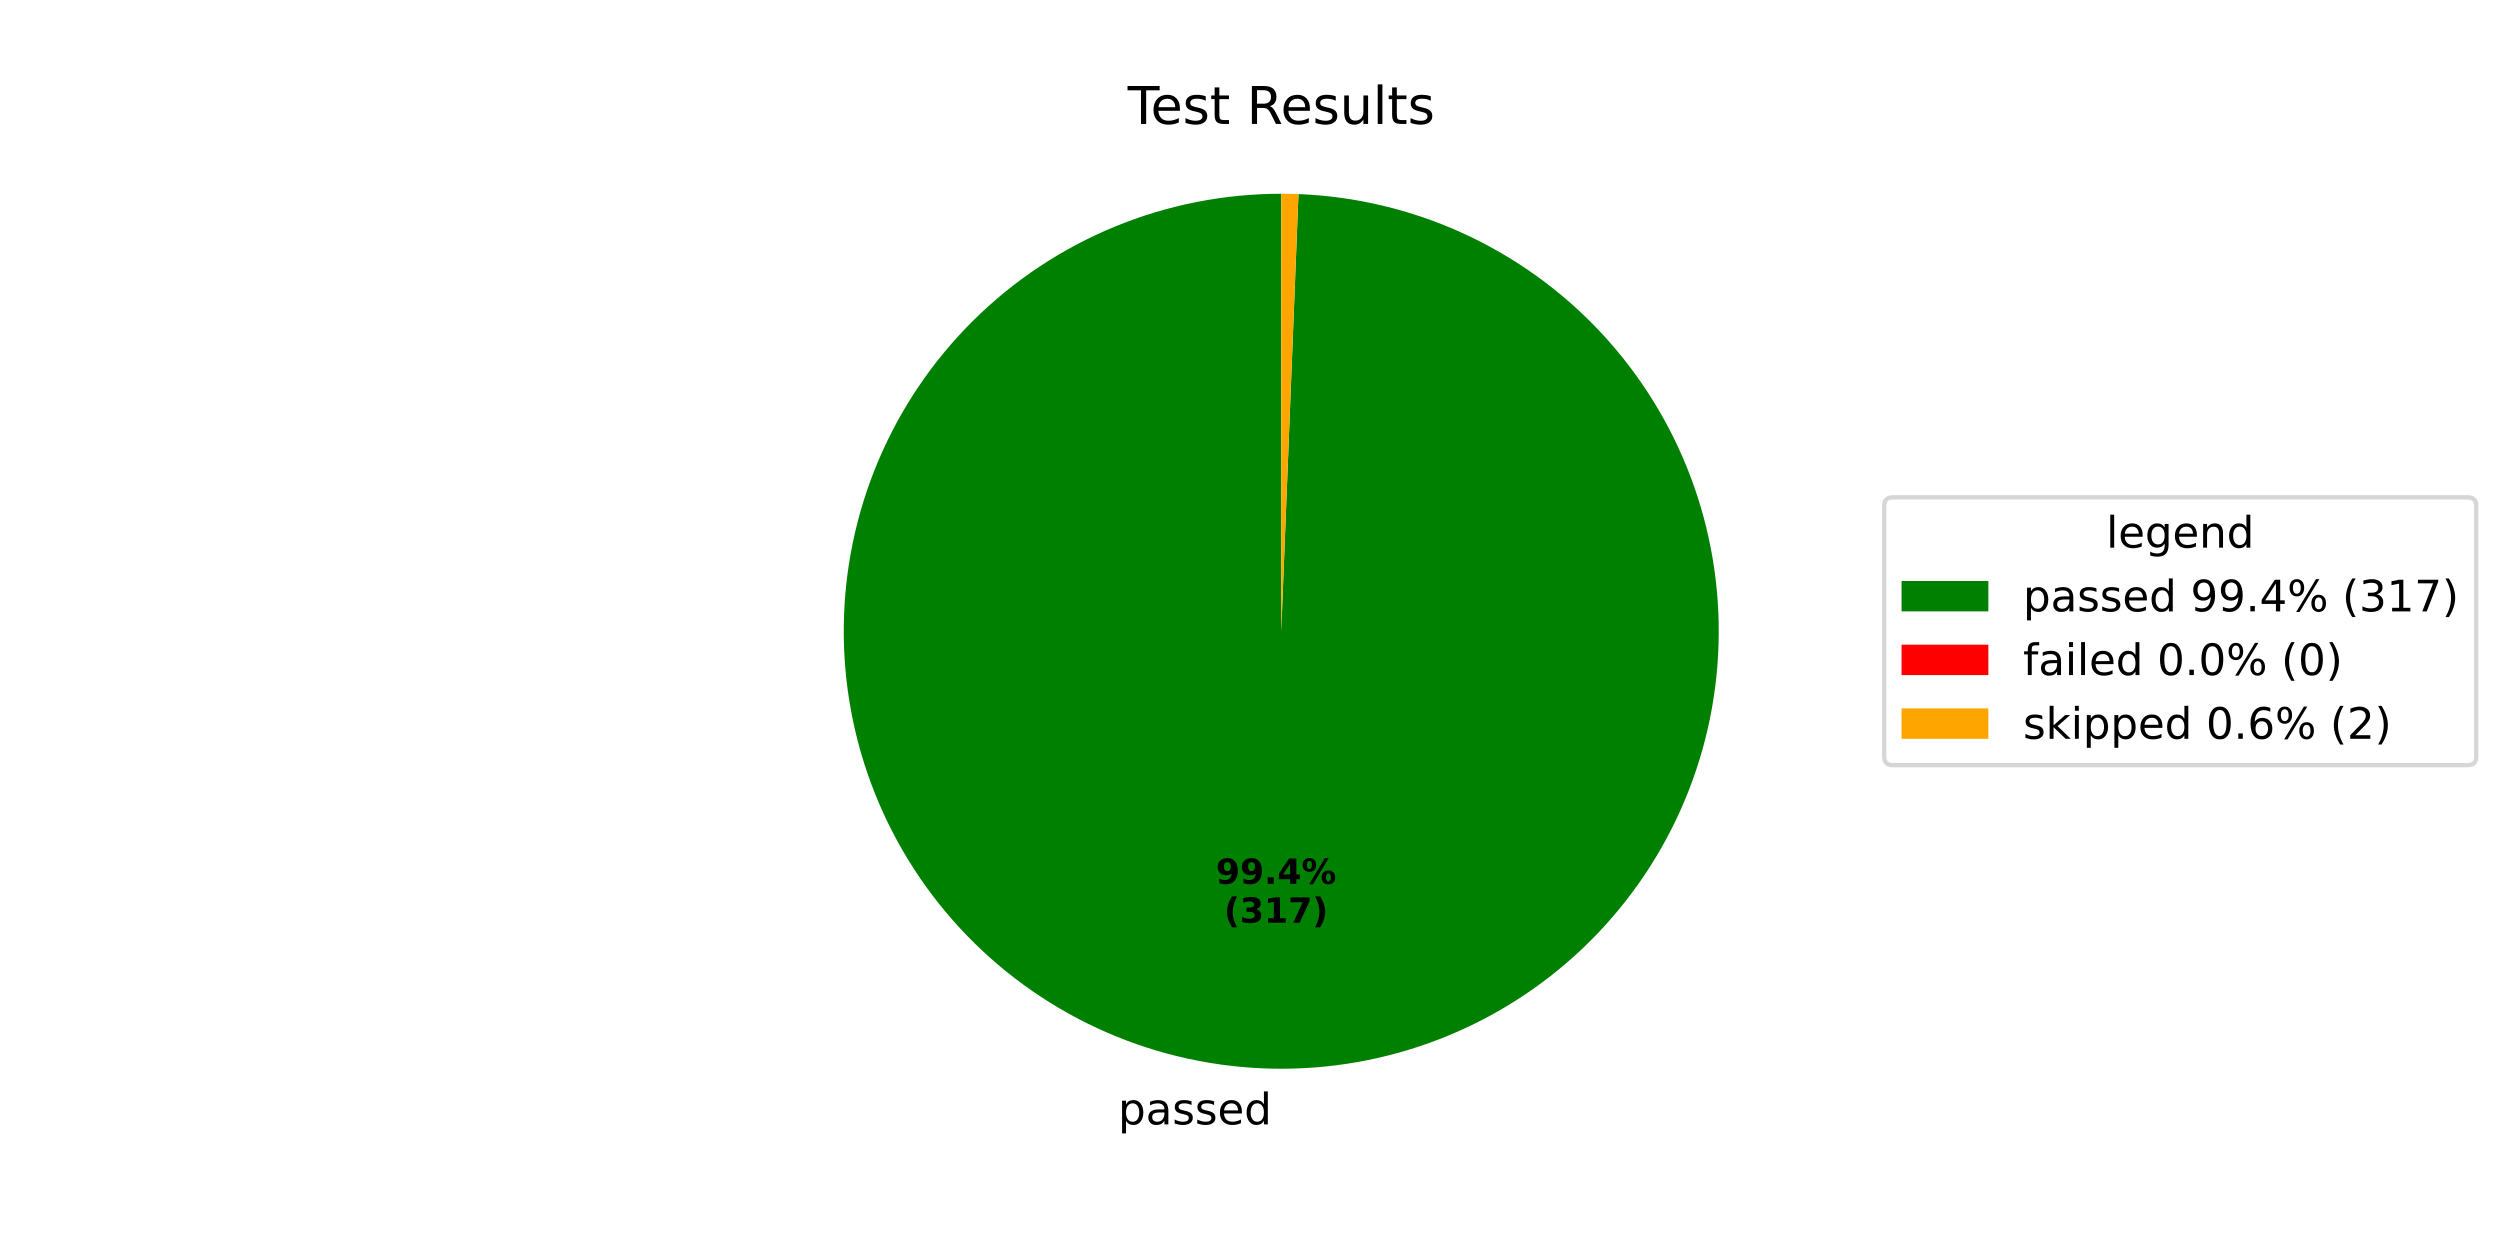
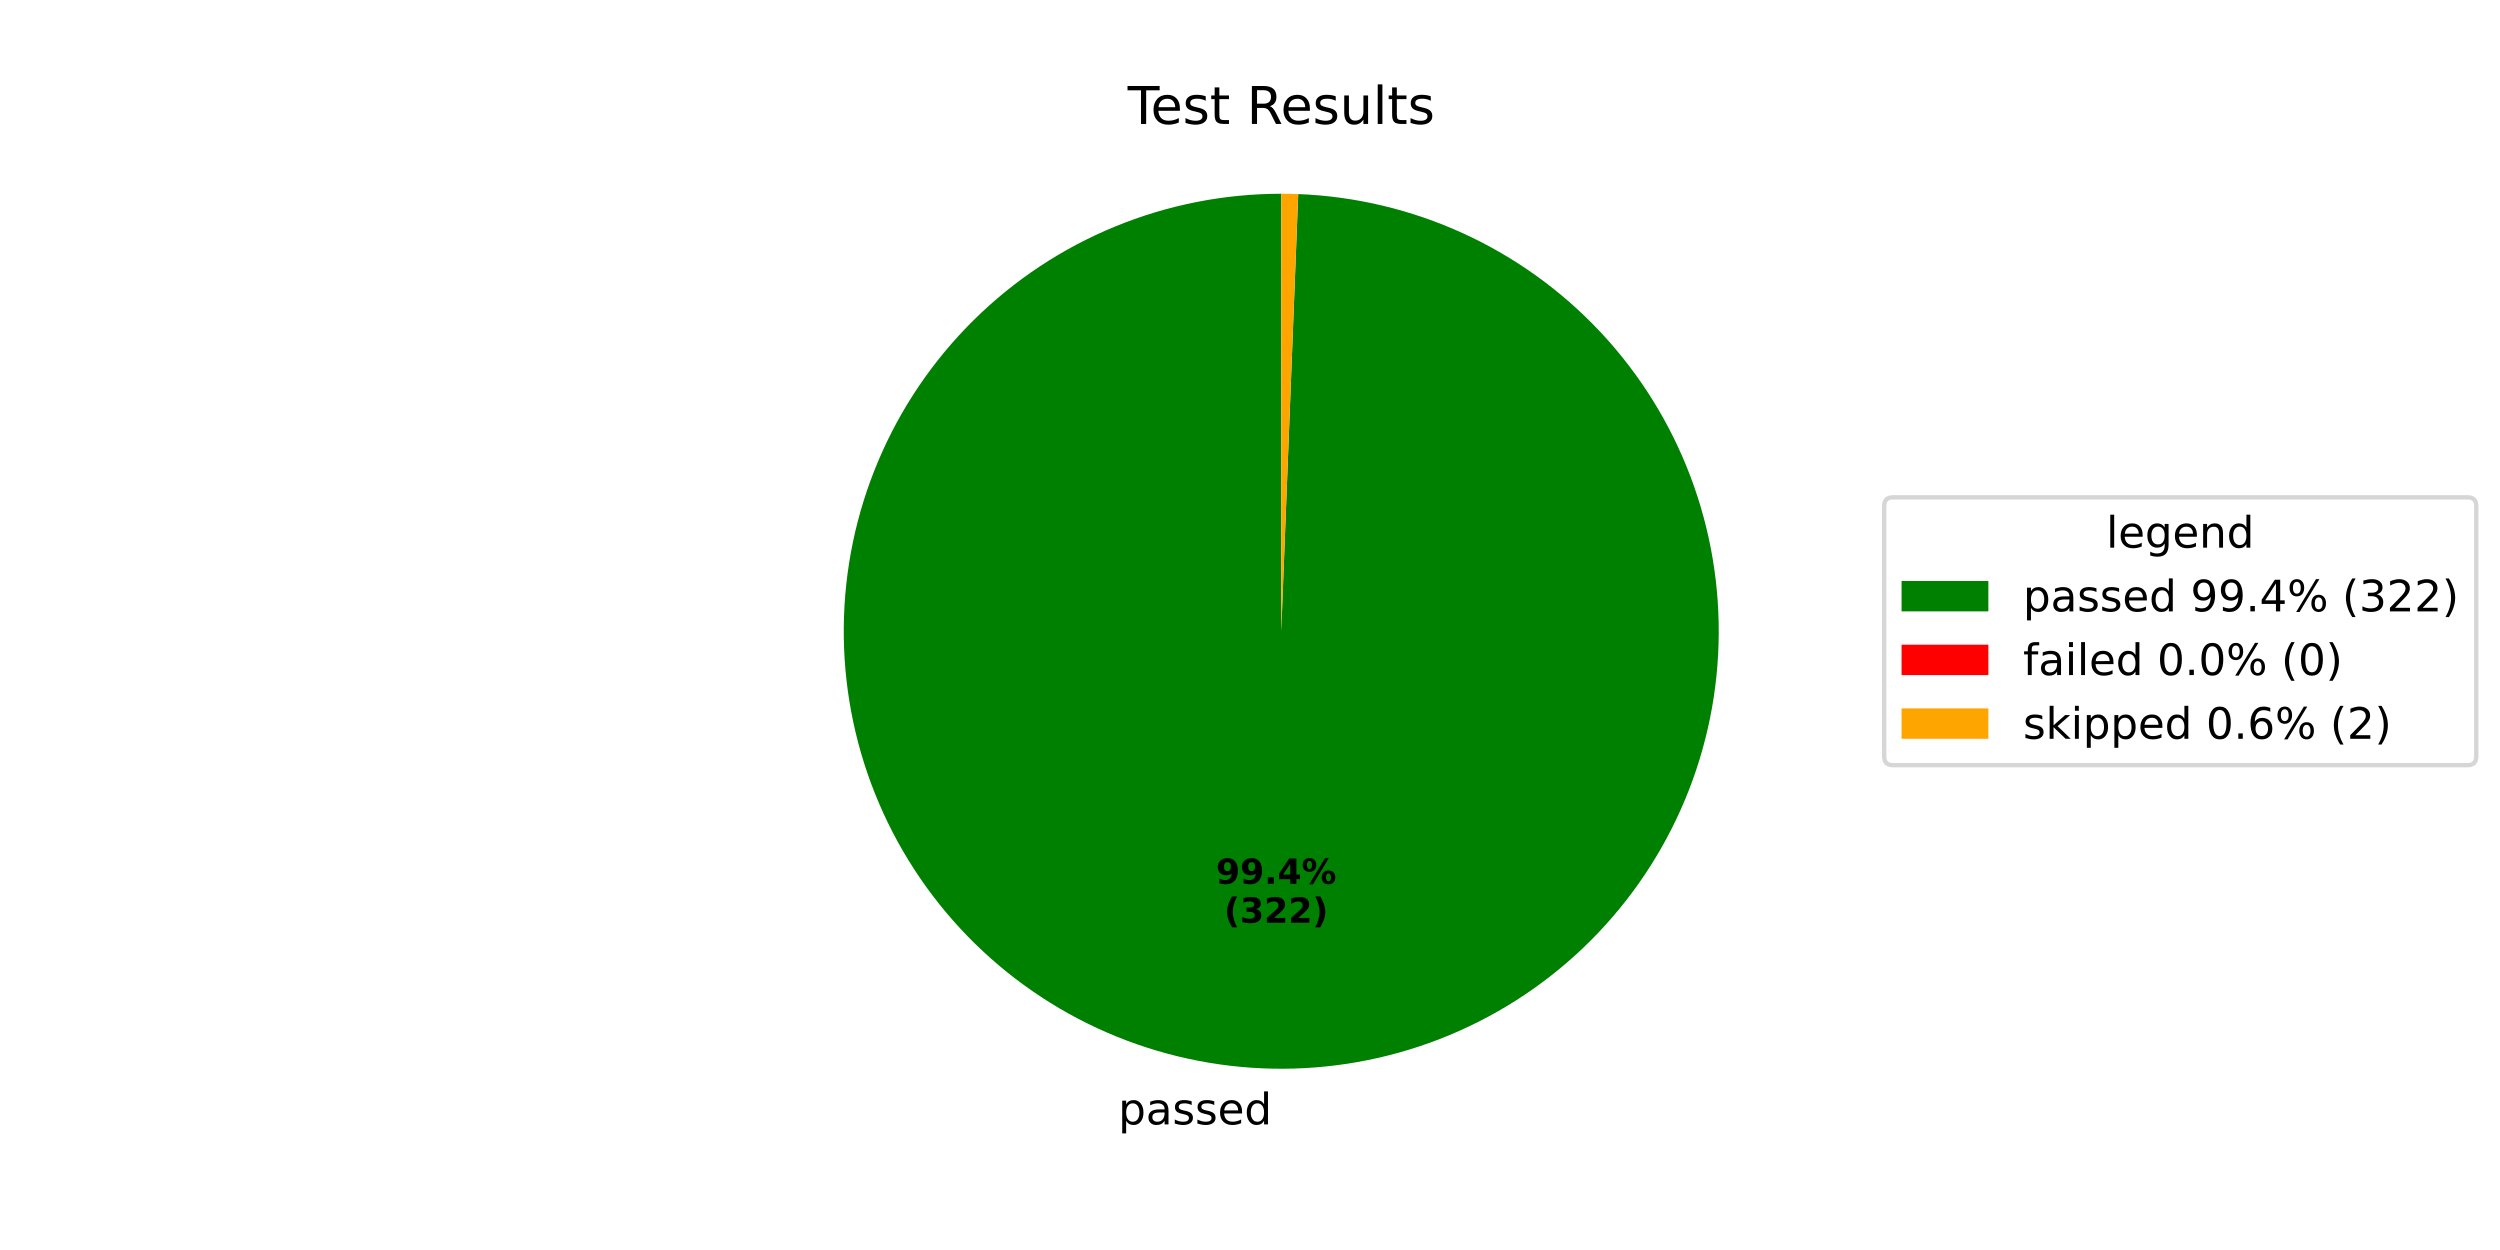
<svg xmlns="http://www.w3.org/2000/svg" xmlns:xlink="http://www.w3.org/1999/xlink" width="576pt" height="288pt" viewBox="0 0 576 288" version="1.1">
  <defs>
    <style type="text/css">*{stroke-linejoin: round; stroke-linecap: butt}</style>
  </defs>
  <g id="figure_1">
    <g id="patch_1">
      <path d="M 0 288  L 576 288  L 576 0  L 0 0  z " style="fill: #ffffff" />
    </g>
    <g id="axes_1">
      <g id="patch_2">
-         <path d="M 295.2 44.64  C 282.047 44.64 269.019 47.215 256.855 52.218  C 244.69 57.222 233.622 64.559 224.275 73.814  C 214.929 83.068 207.484 94.064 202.36 106.179  C 197.237 118.293 194.534 131.295 194.405 144.447  C 194.275 157.6 196.722 170.652 201.605 182.865  C 206.489 195.078 213.716 206.218 222.879 215.656  C 232.041 225.093 242.963 232.646 255.026 237.888  C 267.09 243.131 280.064 245.961 293.215 246.22  C 306.366 246.48 319.441 244.162 331.702 239.399  C 343.962 234.636 355.173 227.519 364.7 218.449  C 374.227 209.38 381.888 198.534 387.248 186.522  C 392.609 174.511 395.567 161.565 395.956 148.418  C 396.345 135.27 394.156 122.172 389.514 109.865  C 384.872 97.558 377.865 86.278 368.89 76.662  C 359.916 67.046 349.145 59.28 337.187 53.801  C 325.229 48.322 312.313 45.236 299.17 44.718  L 295.2 145.44  z " style="fill: #008000" />
+         <path d="M 295.2 44.64  C 282.045 44.64 269.017 47.215 256.851 52.22  C 244.686 57.224 233.617 64.562 224.27 73.819  C 214.923 83.075 207.478 94.073 202.356 106.189  C 197.234 118.306 194.532 131.309 194.405 144.463  C 194.277 157.617 196.726 170.669 201.612 182.883  C 206.499 195.096 213.729 206.236 222.895 215.672  C 232.06 225.108 242.985 232.66 255.051 237.899  C 267.117 243.139 280.093 245.966 293.245 246.221  C 306.398 246.476 319.473 244.154 331.734 239.386  C 343.994 234.619 355.203 227.497 364.728 218.423  C 374.252 209.349 381.909 198.499 387.265 186.484  C 392.622 174.469 395.575 161.521 395.957 148.372  C 396.34 135.223 394.145 122.125 389.496 109.819  C 384.848 97.513 377.835 86.235 368.854 76.623  C 359.873 67.011 349.097 59.249 337.134 53.777  C 325.172 48.304 312.253 45.226 299.109 44.716  L 295.2 145.44  z " style="fill: #008000" />
      </g>
      <g id="patch_3">
-         <path d="M 299.17 44.718  C 299.17 44.718 299.17 44.718 299.17 44.718  L 295.2 145.44  z " style="fill: #ff0000" />
+         <path d="M 299.109 44.716  C 299.109 44.716 299.109 44.716 299.109 44.716  L 295.2 145.44  z " style="fill: #ff0000" />
      </g>
      <g id="patch_4">
-         <path d="M 299.17 44.718  C 298.509 44.692 297.847 44.673 297.185 44.66  C 296.524 44.647 295.862 44.64 295.2 44.64  L 295.2 145.44  z " style="fill: #ffa500" />
+         <path d="M 299.109 44.716  C 298.457 44.691 297.806 44.672 297.155 44.659  C 296.503 44.646 295.852 44.64 295.2 44.64  L 295.2 145.44  z " style="fill: #ffa500" />
      </g>
      <g id="matplotlib.axis_1" />
      <g id="matplotlib.axis_2" />
      <g id="text_1">
-         <g transform="translate(257.6193 259.0579) scale(0.1 -0.1)">
+         <g transform="translate(257.653 259.0585) scale(0.1 -0.1)">
          <defs>
            <path id="DejaVuSans-70" d="M 1159 525  L 1159 -1331  L 581 -1331  L 581 3500  L 1159 3500  L 1159 2969  Q 1341 3281 1617 3432  Q 1894 3584 2278 3584  Q 2916 3584 3314 3078  Q 3713 2572 3713 1747  Q 3713 922 3314 415  Q 2916 -91 2278 -91  Q 1894 -91 1617 61  Q 1341 213 1159 525  z M 3116 1747  Q 3116 2381 2855 2742  Q 2594 3103 2138 3103  Q 1681 3103 1420 2742  Q 1159 2381 1159 1747  Q 1159 1113 1420 752  Q 1681 391 2138 391  Q 2594 391 2855 752  Q 3116 1113 3116 1747  z " transform="scale(0.015625)" />
            <path id="DejaVuSans-61" d="M 2194 1759  Q 1497 1759 1228 1600  Q 959 1441 959 1056  Q 959 750 1161 570  Q 1363 391 1709 391  Q 2188 391 2477 730  Q 2766 1069 2766 1631  L 2766 1759  L 2194 1759  z M 3341 1997  L 3341 0  L 2766 0  L 2766 531  Q 2569 213 2275 61  Q 1981 -91 1556 -91  Q 1019 -91 701 211  Q 384 513 384 1019  Q 384 1609 779 1909  Q 1175 2209 1959 2209  L 2766 2209  L 2766 2266  Q 2766 2663 2505 2880  Q 2244 3097 1772 3097  Q 1472 3097 1187 3025  Q 903 2953 641 2809  L 641 3341  Q 956 3463 1253 3523  Q 1550 3584 1831 3584  Q 2591 3584 2966 3190  Q 3341 2797 3341 1997  z " transform="scale(0.015625)" />
            <path id="DejaVuSans-73" d="M 2834 3397  L 2834 2853  Q 2591 2978 2328 3040  Q 2066 3103 1784 3103  Q 1356 3103 1142 2972  Q 928 2841 928 2578  Q 928 2378 1081 2264  Q 1234 2150 1697 2047  L 1894 2003  Q 2506 1872 2764 1633  Q 3022 1394 3022 966  Q 3022 478 2636 193  Q 2250 -91 1575 -91  Q 1294 -91 989 -36  Q 684 19 347 128  L 347 722  Q 666 556 975 473  Q 1284 391 1588 391  Q 1994 391 2212 530  Q 2431 669 2431 922  Q 2431 1156 2273 1281  Q 2116 1406 1581 1522  L 1381 1569  Q 847 1681 609 1914  Q 372 2147 372 2553  Q 372 3047 722 3315  Q 1072 3584 1716 3584  Q 2034 3584 2315 3537  Q 2597 3491 2834 3397  z " transform="scale(0.015625)" />
            <path id="DejaVuSans-65" d="M 3597 1894  L 3597 1613  L 953 1613  Q 991 1019 1311 708  Q 1631 397 2203 397  Q 2534 397 2845 478  Q 3156 559 3463 722  L 3463 178  Q 3153 47 2828 -22  Q 2503 -91 2169 -91  Q 1331 -91 842 396  Q 353 884 353 1716  Q 353 2575 817 3079  Q 1281 3584 2069 3584  Q 2775 3584 3186 3129  Q 3597 2675 3597 1894  z M 3022 2063  Q 3016 2534 2758 2815  Q 2500 3097 2075 3097  Q 1594 3097 1305 2825  Q 1016 2553 972 2059  L 3022 2063  z " transform="scale(0.015625)" />
            <path id="DejaVuSans-64" d="M 2906 2969  L 2906 4863  L 3481 4863  L 3481 0  L 2906 0  L 2906 525  Q 2725 213 2448 61  Q 2172 -91 1784 -91  Q 1150 -91 751 415  Q 353 922 353 1747  Q 353 2572 751 3078  Q 1150 3584 1784 3584  Q 2172 3584 2448 3432  Q 2725 3281 2906 2969  z M 947 1747  Q 947 1113 1208 752  Q 1469 391 1925 391  Q 2381 391 2643 752  Q 2906 1113 2906 1747  Q 2906 2381 2643 2742  Q 2381 3103 1925 3103  Q 1469 3103 1208 2742  Q 947 2381 947 1747  z " transform="scale(0.015625)" />
          </defs>
          <use xlink:href="#DejaVuSans-70" />
          <use xlink:href="#DejaVuSans-61" transform="translate(63.47656 0)" />
          <use xlink:href="#DejaVuSans-73" transform="translate(124.7559 0)" />
          <use xlink:href="#DejaVuSans-73" transform="translate(176.8555 0)" />
          <use xlink:href="#DejaVuSans-65" transform="translate(228.9551 0)" />
          <use xlink:href="#DejaVuSans-64" transform="translate(290.4785 0)" />
        </g>
      </g>
      <g id="text_2">
-         <g transform="translate(280.132 203.6366) scale(0.08 -0.08)">
+         <g transform="translate(280.1503 203.637) scale(0.08 -0.08)">
          <defs>
            <path id="DejaVuSans-Bold-39" d="M 641 103  L 641 966  Q 928 831 1190 764  Q 1453 697 1709 697  Q 2247 697 2547 995  Q 2847 1294 2900 1881  Q 2688 1725 2447 1647  Q 2206 1569 1925 1569  Q 1209 1569 770 1986  Q 331 2403 331 3084  Q 331 3838 820 4291  Q 1309 4744 2131 4744  Q 3044 4744 3544 4128  Q 4044 3513 4044 2388  Q 4044 1231 3459 570  Q 2875 -91 1856 -91  Q 1528 -91 1228 -42  Q 928 6 641 103  z M 2125 2350  Q 2441 2350 2600 2554  Q 2759 2759 2759 3169  Q 2759 3575 2600 3781  Q 2441 3988 2125 3988  Q 1809 3988 1650 3781  Q 1491 3575 1491 3169  Q 1491 2759 1650 2554  Q 1809 2350 2125 2350  z " transform="scale(0.015625)" />
            <path id="DejaVuSans-Bold-2e" d="M 653 1209  L 1778 1209  L 1778 0  L 653 0  L 653 1209  z " transform="scale(0.015625)" />
            <path id="DejaVuSans-Bold-34" d="M 2356 3675  L 1038 1722  L 2356 1722  L 2356 3675  z M 2156 4666  L 3494 4666  L 3494 1722  L 4159 1722  L 4159 850  L 3494 850  L 3494 0  L 2356 0  L 2356 850  L 288 850  L 288 1881  L 2156 4666  z " transform="scale(0.015625)" />
            <path id="DejaVuSans-Bold-25" d="M 4959 1925  Q 4738 1925 4616 1733  Q 4494 1541 4494 1184  Q 4494 825 4614 633  Q 4734 441 4959 441  Q 5184 441 5303 633  Q 5422 825 5422 1184  Q 5422 1541 5301 1733  Q 5181 1925 4959 1925  z M 4959 2450  Q 5541 2450 5875 2112  Q 6209 1775 6209 1184  Q 6209 594 5875 251  Q 5541 -91 4959 -91  Q 4378 -91 4042 251  Q 3706 594 3706 1184  Q 3706 1772 4042 2111  Q 4378 2450 4959 2450  z M 2094 -91  L 1403 -91  L 4319 4750  L 5013 4750  L 2094 -91  z M 1453 4750  Q 2034 4750 2367 4411  Q 2700 4072 2700 3481  Q 2700 2891 2367 2550  Q 2034 2209 1453 2209  Q 872 2209 539 2550  Q 206 2891 206 3481  Q 206 4072 539 4411  Q 872 4750 1453 4750  z M 1453 4225  Q 1228 4225 1106 4031  Q 984 3838 984 3481  Q 984 3122 1106 2926  Q 1228 2731 1453 2731  Q 1678 2731 1798 2926  Q 1919 3122 1919 3481  Q 1919 3838 1797 4031  Q 1675 4225 1453 4225  z " transform="scale(0.015625)" />
          </defs>
          <use xlink:href="#DejaVuSans-Bold-39" />
          <use xlink:href="#DejaVuSans-Bold-39" transform="translate(69.58008 0)" />
          <use xlink:href="#DejaVuSans-Bold-2e" transform="translate(139.1602 0)" />
          <use xlink:href="#DejaVuSans-Bold-34" transform="translate(177.1484 0)" />
          <use xlink:href="#DejaVuSans-Bold-25" transform="translate(246.7285 0)" />
        </g>
-         <g transform="translate(282.0032 212.5949) scale(0.08 -0.08)">
+         <g transform="translate(282.0216 212.5953) scale(0.08 -0.08)">
          <defs>
            <path id="DejaVuSans-Bold-28" d="M 2413 -844  L 1484 -844  Q 1006 -72 778 623  Q 550 1319 550 2003  Q 550 2688 779 3389  Q 1009 4091 1484 4856  L 2413 4856  Q 2013 4116 1813 3408  Q 1613 2700 1613 2009  Q 1613 1319 1811 609  Q 2009 -100 2413 -844  z " transform="scale(0.015625)" />
            <path id="DejaVuSans-Bold-33" d="M 2981 2516  Q 3453 2394 3698 2092  Q 3944 1791 3944 1325  Q 3944 631 3412 270  Q 2881 -91 1863 -91  Q 1503 -91 1142 -33  Q 781 25 428 141  L 428 1069  Q 766 900 1098 814  Q 1431 728 1753 728  Q 2231 728 2486 893  Q 2741 1059 2741 1369  Q 2741 1688 2480 1852  Q 2219 2016 1709 2016  L 1228 2016  L 1228 2791  L 1734 2791  Q 2188 2791 2409 2933  Q 2631 3075 2631 3366  Q 2631 3634 2415 3781  Q 2200 3928 1806 3928  Q 1516 3928 1219 3862  Q 922 3797 628 3669  L 628 4550  Q 984 4650 1334 4700  Q 1684 4750 2022 4750  Q 2931 4750 3382 4451  Q 3834 4153 3834 3553  Q 3834 3144 3618 2883  Q 3403 2622 2981 2516  z " transform="scale(0.015625)" />
-             <path id="DejaVuSans-Bold-31" d="M 750 831  L 1813 831  L 1813 3847  L 722 3622  L 722 4441  L 1806 4666  L 2950 4666  L 2950 831  L 4013 831  L 4013 0  L 750 0  L 750 831  z " transform="scale(0.015625)" />
-             <path id="DejaVuSans-Bold-37" d="M 428 4666  L 3944 4666  L 3944 3988  L 2125 0  L 953 0  L 2675 3781  L 428 3781  L 428 4666  z " transform="scale(0.015625)" />
+             <path id="DejaVuSans-Bold-32" d="M 1844 884  L 3897 884  L 3897 0  L 506 0  L 506 884  L 2209 2388  Q 2438 2594 2547 2791  Q 2656 2988 2656 3200  Q 2656 3528 2436 3728  Q 2216 3928 1850 3928  Q 1569 3928 1234 3808  Q 900 3688 519 3450  L 519 4475  Q 925 4609 1322 4679  Q 1719 4750 2100 4750  Q 2938 4750 3402 4381  Q 3866 4013 3866 3353  Q 3866 2972 3669 2642  Q 3472 2313 2841 1759  L 1844 884  z " transform="scale(0.015625)" />
            <path id="DejaVuSans-Bold-29" d="M 513 -844  Q 913 -100 1113 609  Q 1313 1319 1313 2009  Q 1313 2700 1113 3408  Q 913 4116 513 4856  L 1441 4856  Q 1916 4091 2145 3389  Q 2375 2688 2375 2003  Q 2375 1319 2147 623  Q 1919 -72 1441 -844  L 513 -844  z " transform="scale(0.015625)" />
          </defs>
          <use xlink:href="#DejaVuSans-Bold-28" />
          <use xlink:href="#DejaVuSans-Bold-33" transform="translate(45.70312 0)" />
-           <use xlink:href="#DejaVuSans-Bold-31" transform="translate(115.2832 0)" />
-           <use xlink:href="#DejaVuSans-Bold-37" transform="translate(184.8633 0)" />
+           <use xlink:href="#DejaVuSans-Bold-32" transform="translate(115.2832 0)" />
+           <use xlink:href="#DejaVuSans-Bold-32" transform="translate(184.8633 0)" />
          <use xlink:href="#DejaVuSans-Bold-29" transform="translate(254.4434 0)" />
        </g>
      </g>
      <g id="text_3">
        <g transform="translate(259.815 28.56) scale(0.12 -0.12)">
          <defs>
            <path id="DejaVuSans-54" d="M -19 4666  L 3928 4666  L 3928 4134  L 2272 4134  L 2272 0  L 1638 0  L 1638 4134  L -19 4134  L -19 4666  z " transform="scale(0.015625)" />
            <path id="DejaVuSans-74" d="M 1172 4494  L 1172 3500  L 2356 3500  L 2356 3053  L 1172 3053  L 1172 1153  Q 1172 725 1289 603  Q 1406 481 1766 481  L 2356 481  L 2356 0  L 1766 0  Q 1100 0 847 248  Q 594 497 594 1153  L 594 3053  L 172 3053  L 172 3500  L 594 3500  L 594 4494  L 1172 4494  z " transform="scale(0.015625)" />
            <path id="DejaVuSans-20" transform="scale(0.015625)" />
            <path id="DejaVuSans-52" d="M 2841 2188  Q 3044 2119 3236 1894  Q 3428 1669 3622 1275  L 4263 0  L 3584 0  L 2988 1197  Q 2756 1666 2539 1819  Q 2322 1972 1947 1972  L 1259 1972  L 1259 0  L 628 0  L 628 4666  L 2053 4666  Q 2853 4666 3247 4331  Q 3641 3997 3641 3322  Q 3641 2881 3436 2590  Q 3231 2300 2841 2188  z M 1259 4147  L 1259 2491  L 2053 2491  Q 2509 2491 2742 2702  Q 2975 2913 2975 3322  Q 2975 3731 2742 3939  Q 2509 4147 2053 4147  L 1259 4147  z " transform="scale(0.015625)" />
            <path id="DejaVuSans-75" d="M 544 1381  L 544 3500  L 1119 3500  L 1119 1403  Q 1119 906 1312 657  Q 1506 409 1894 409  Q 2359 409 2629 706  Q 2900 1003 2900 1516  L 2900 3500  L 3475 3500  L 3475 0  L 2900 0  L 2900 538  Q 2691 219 2414 64  Q 2138 -91 1772 -91  Q 1169 -91 856 284  Q 544 659 544 1381  z M 1991 3584  L 1991 3584  z " transform="scale(0.015625)" />
            <path id="DejaVuSans-6c" d="M 603 4863  L 1178 4863  L 1178 0  L 603 0  L 603 4863  z " transform="scale(0.015625)" />
          </defs>
          <use xlink:href="#DejaVuSans-54" />
          <use xlink:href="#DejaVuSans-65" transform="translate(44.08398 0)" />
          <use xlink:href="#DejaVuSans-73" transform="translate(105.6074 0)" />
          <use xlink:href="#DejaVuSans-74" transform="translate(157.707 0)" />
          <use xlink:href="#DejaVuSans-20" transform="translate(196.916 0)" />
          <use xlink:href="#DejaVuSans-52" transform="translate(228.7031 0)" />
          <use xlink:href="#DejaVuSans-65" transform="translate(293.6855 0)" />
          <use xlink:href="#DejaVuSans-73" transform="translate(355.209 0)" />
          <use xlink:href="#DejaVuSans-75" transform="translate(407.3086 0)" />
          <use xlink:href="#DejaVuSans-6c" transform="translate(470.6875 0)" />
          <use xlink:href="#DejaVuSans-74" transform="translate(498.4707 0)" />
          <use xlink:href="#DejaVuSans-73" transform="translate(537.6797 0)" />
        </g>
      </g>
      <g id="legend_1">
        <g id="patch_5">
          <path d="M 436.12 176.296  L 568.531 176.296  Q 570.531 176.296 570.531 174.296  L 570.531 116.584  Q 570.531 114.584 568.531 114.584  L 436.12 114.584  Q 434.12 114.584 434.12 116.584  L 434.12 174.296  Q 434.12 176.296 436.12 176.296  z " style="fill: #ffffff; opacity: 0.8; stroke: #cccccc; stroke-linejoin: miter" />
        </g>
        <g id="text_4">
          <g transform="translate(485.2661 126.1822) scale(0.1 -0.1)">
            <defs>
              <path id="DejaVuSans-67" d="M 2906 1791  Q 2906 2416 2648 2759  Q 2391 3103 1925 3103  Q 1463 3103 1205 2759  Q 947 2416 947 1791  Q 947 1169 1205 825  Q 1463 481 1925 481  Q 2391 481 2648 825  Q 2906 1169 2906 1791  z M 3481 434  Q 3481 -459 3084 -895  Q 2688 -1331 1869 -1331  Q 1566 -1331 1297 -1286  Q 1028 -1241 775 -1147  L 775 -588  Q 1028 -725 1275 -790  Q 1522 -856 1778 -856  Q 2344 -856 2625 -561  Q 2906 -266 2906 331  L 2906 616  Q 2728 306 2450 153  Q 2172 0 1784 0  Q 1141 0 747 490  Q 353 981 353 1791  Q 353 2603 747 3093  Q 1141 3584 1784 3584  Q 2172 3584 2450 3431  Q 2728 3278 2906 2969  L 2906 3500  L 3481 3500  L 3481 434  z " transform="scale(0.015625)" />
              <path id="DejaVuSans-6e" d="M 3513 2113  L 3513 0  L 2938 0  L 2938 2094  Q 2938 2591 2744 2837  Q 2550 3084 2163 3084  Q 1697 3084 1428 2787  Q 1159 2491 1159 1978  L 1159 0  L 581 0  L 581 3500  L 1159 3500  L 1159 2956  Q 1366 3272 1645 3428  Q 1925 3584 2291 3584  Q 2894 3584 3203 3211  Q 3513 2838 3513 2113  z " transform="scale(0.015625)" />
            </defs>
            <use xlink:href="#DejaVuSans-6c" />
            <use xlink:href="#DejaVuSans-65" transform="translate(27.7832 0)" />
            <use xlink:href="#DejaVuSans-67" transform="translate(89.30664 0)" />
            <use xlink:href="#DejaVuSans-65" transform="translate(152.7832 0)" />
            <use xlink:href="#DejaVuSans-6e" transform="translate(214.3066 0)" />
            <use xlink:href="#DejaVuSans-64" transform="translate(277.6855 0)" />
          </g>
        </g>
        <g id="patch_6">
          <path d="M 438.12 140.86  L 458.12 140.86  L 458.12 133.86  L 438.12 133.86  z " style="fill: #008000" />
        </g>
        <g id="text_5">
          <g transform="translate(466.12 140.8603) scale(0.1 -0.1)">
            <defs>
              <path id="DejaVuSans-39" d="M 703 97  L 703 672  Q 941 559 1184 500  Q 1428 441 1663 441  Q 2288 441 2617 861  Q 2947 1281 2994 2138  Q 2813 1869 2534 1725  Q 2256 1581 1919 1581  Q 1219 1581 811 2004  Q 403 2428 403 3163  Q 403 3881 828 4315  Q 1253 4750 1959 4750  Q 2769 4750 3195 4129  Q 3622 3509 3622 2328  Q 3622 1225 3098 567  Q 2575 -91 1691 -91  Q 1453 -91 1209 -44  Q 966 3 703 97  z M 1959 2075  Q 2384 2075 2632 2365  Q 2881 2656 2881 3163  Q 2881 3666 2632 3958  Q 2384 4250 1959 4250  Q 1534 4250 1286 3958  Q 1038 3666 1038 3163  Q 1038 2656 1286 2365  Q 1534 2075 1959 2075  z " transform="scale(0.015625)" />
              <path id="DejaVuSans-2e" d="M 684 794  L 1344 794  L 1344 0  L 684 0  L 684 794  z " transform="scale(0.015625)" />
              <path id="DejaVuSans-34" d="M 2419 4116  L 825 1625  L 2419 1625  L 2419 4116  z M 2253 4666  L 3047 4666  L 3047 1625  L 3713 1625  L 3713 1100  L 3047 1100  L 3047 0  L 2419 0  L 2419 1100  L 313 1100  L 313 1709  L 2253 4666  z " transform="scale(0.015625)" />
              <path id="DejaVuSans-25" d="M 4653 2053  Q 4381 2053 4226 1822  Q 4072 1591 4072 1178  Q 4072 772 4226 539  Q 4381 306 4653 306  Q 4919 306 5073 539  Q 5228 772 5228 1178  Q 5228 1588 5073 1820  Q 4919 2053 4653 2053  z M 4653 2450  Q 5147 2450 5437 2106  Q 5728 1763 5728 1178  Q 5728 594 5436 251  Q 5144 -91 4653 -91  Q 4153 -91 3862 251  Q 3572 594 3572 1178  Q 3572 1766 3864 2108  Q 4156 2450 4653 2450  z M 1428 4353  Q 1159 4353 1004 4120  Q 850 3888 850 3481  Q 850 3069 1003 2837  Q 1156 2606 1428 2606  Q 1700 2606 1854 2837  Q 2009 3069 2009 3481  Q 2009 3884 1853 4118  Q 1697 4353 1428 4353  z M 4250 4750  L 4750 4750  L 1831 -91  L 1331 -91  L 4250 4750  z M 1428 4750  Q 1922 4750 2215 4408  Q 2509 4066 2509 3481  Q 2509 2891 2217 2550  Q 1925 2209 1428 2209  Q 931 2209 642 2551  Q 353 2894 353 3481  Q 353 4063 643 4406  Q 934 4750 1428 4750  z " transform="scale(0.015625)" />
              <path id="DejaVuSans-28" d="M 1984 4856  Q 1566 4138 1362 3434  Q 1159 2731 1159 2009  Q 1159 1288 1364 580  Q 1569 -128 1984 -844  L 1484 -844  Q 1016 -109 783 600  Q 550 1309 550 2009  Q 550 2706 781 3412  Q 1013 4119 1484 4856  L 1984 4856  z " transform="scale(0.015625)" />
              <path id="DejaVuSans-33" d="M 2597 2516  Q 3050 2419 3304 2112  Q 3559 1806 3559 1356  Q 3559 666 3084 287  Q 2609 -91 1734 -91  Q 1441 -91 1130 -33  Q 819 25 488 141  L 488 750  Q 750 597 1062 519  Q 1375 441 1716 441  Q 2309 441 2620 675  Q 2931 909 2931 1356  Q 2931 1769 2642 2001  Q 2353 2234 1838 2234  L 1294 2234  L 1294 2753  L 1863 2753  Q 2328 2753 2575 2939  Q 2822 3125 2822 3475  Q 2822 3834 2567 4026  Q 2313 4219 1838 4219  Q 1578 4219 1281 4162  Q 984 4106 628 3988  L 628 4550  Q 988 4650 1302 4700  Q 1616 4750 1894 4750  Q 2613 4750 3031 4423  Q 3450 4097 3450 3541  Q 3450 3153 3228 2886  Q 3006 2619 2597 2516  z " transform="scale(0.015625)" />
-               <path id="DejaVuSans-31" d="M 794 531  L 1825 531  L 1825 4091  L 703 3866  L 703 4441  L 1819 4666  L 2450 4666  L 2450 531  L 3481 531  L 3481 0  L 794 0  L 794 531  z " transform="scale(0.015625)" />
-               <path id="DejaVuSans-37" d="M 525 4666  L 3525 4666  L 3525 4397  L 1831 0  L 1172 0  L 2766 4134  L 525 4134  L 525 4666  z " transform="scale(0.015625)" />
+               <path id="DejaVuSans-32" d="M 1228 531  L 3431 531  L 3431 0  L 469 0  L 469 531  Q 828 903 1448 1529  Q 2069 2156 2228 2338  Q 2531 2678 2651 2914  Q 2772 3150 2772 3378  Q 2772 3750 2511 3984  Q 2250 4219 1831 4219  Q 1534 4219 1204 4116  Q 875 4013 500 3803  L 500 4441  Q 881 4594 1212 4672  Q 1544 4750 1819 4750  Q 2544 4750 2975 4387  Q 3406 4025 3406 3419  Q 3406 3131 3298 2873  Q 3191 2616 2906 2266  Q 2828 2175 2409 1742  Q 1991 1309 1228 531  z " transform="scale(0.015625)" />
              <path id="DejaVuSans-29" d="M 513 4856  L 1013 4856  Q 1481 4119 1714 3412  Q 1947 2706 1947 2009  Q 1947 1309 1714 600  Q 1481 -109 1013 -844  L 513 -844  Q 928 -128 1133 580  Q 1338 1288 1338 2009  Q 1338 2731 1133 3434  Q 928 4138 513 4856  z " transform="scale(0.015625)" />
            </defs>
            <use xlink:href="#DejaVuSans-70" />
            <use xlink:href="#DejaVuSans-61" transform="translate(63.47656 0)" />
            <use xlink:href="#DejaVuSans-73" transform="translate(124.7559 0)" />
            <use xlink:href="#DejaVuSans-73" transform="translate(176.8555 0)" />
            <use xlink:href="#DejaVuSans-65" transform="translate(228.9551 0)" />
            <use xlink:href="#DejaVuSans-64" transform="translate(290.4785 0)" />
            <use xlink:href="#DejaVuSans-20" transform="translate(353.9551 0)" />
            <use xlink:href="#DejaVuSans-39" transform="translate(385.7422 0)" />
            <use xlink:href="#DejaVuSans-39" transform="translate(449.3652 0)" />
            <use xlink:href="#DejaVuSans-2e" transform="translate(512.9883 0)" />
            <use xlink:href="#DejaVuSans-34" transform="translate(544.7754 0)" />
            <use xlink:href="#DejaVuSans-25" transform="translate(608.3984 0)" />
            <use xlink:href="#DejaVuSans-20" transform="translate(703.418 0)" />
            <use xlink:href="#DejaVuSans-28" transform="translate(735.2051 0)" />
            <use xlink:href="#DejaVuSans-33" transform="translate(774.2188 0)" />
-             <use xlink:href="#DejaVuSans-31" transform="translate(837.8418 0)" />
-             <use xlink:href="#DejaVuSans-37" transform="translate(901.4648 0)" />
+             <use xlink:href="#DejaVuSans-32" transform="translate(837.8418 0)" />
+             <use xlink:href="#DejaVuSans-32" transform="translate(901.4648 0)" />
            <use xlink:href="#DejaVuSans-29" transform="translate(965.0879 0)" />
          </g>
        </g>
        <g id="patch_7">
          <path d="M 438.12 155.538  L 458.12 155.538  L 458.12 148.538  L 438.12 148.538  z " style="fill: #ff0000" />
        </g>
        <g id="text_6">
          <g transform="translate(466.12 155.5384) scale(0.1 -0.1)">
            <defs>
              <path id="DejaVuSans-66" d="M 2375 4863  L 2375 4384  L 1825 4384  Q 1516 4384 1395 4259  Q 1275 4134 1275 3809  L 1275 3500  L 2222 3500  L 2222 3053  L 1275 3053  L 1275 0  L 697 0  L 697 3053  L 147 3053  L 147 3500  L 697 3500  L 697 3744  Q 697 4328 969 4595  Q 1241 4863 1831 4863  L 2375 4863  z " transform="scale(0.015625)" />
              <path id="DejaVuSans-69" d="M 603 3500  L 1178 3500  L 1178 0  L 603 0  L 603 3500  z M 603 4863  L 1178 4863  L 1178 4134  L 603 4134  L 603 4863  z " transform="scale(0.015625)" />
              <path id="DejaVuSans-30" d="M 2034 4250  Q 1547 4250 1301 3770  Q 1056 3291 1056 2328  Q 1056 1369 1301 889  Q 1547 409 2034 409  Q 2525 409 2770 889  Q 3016 1369 3016 2328  Q 3016 3291 2770 3770  Q 2525 4250 2034 4250  z M 2034 4750  Q 2819 4750 3233 4129  Q 3647 3509 3647 2328  Q 3647 1150 3233 529  Q 2819 -91 2034 -91  Q 1250 -91 836 529  Q 422 1150 422 2328  Q 422 3509 836 4129  Q 1250 4750 2034 4750  z " transform="scale(0.015625)" />
            </defs>
            <use xlink:href="#DejaVuSans-66" />
            <use xlink:href="#DejaVuSans-61" transform="translate(35.20508 0)" />
            <use xlink:href="#DejaVuSans-69" transform="translate(96.48438 0)" />
            <use xlink:href="#DejaVuSans-6c" transform="translate(124.2676 0)" />
            <use xlink:href="#DejaVuSans-65" transform="translate(152.0508 0)" />
            <use xlink:href="#DejaVuSans-64" transform="translate(213.5742 0)" />
            <use xlink:href="#DejaVuSans-20" transform="translate(277.0508 0)" />
            <use xlink:href="#DejaVuSans-30" transform="translate(308.8379 0)" />
            <use xlink:href="#DejaVuSans-2e" transform="translate(372.4609 0)" />
            <use xlink:href="#DejaVuSans-30" transform="translate(404.248 0)" />
            <use xlink:href="#DejaVuSans-25" transform="translate(467.8711 0)" />
            <use xlink:href="#DejaVuSans-20" transform="translate(562.8906 0)" />
            <use xlink:href="#DejaVuSans-28" transform="translate(594.6777 0)" />
            <use xlink:href="#DejaVuSans-30" transform="translate(633.6914 0)" />
            <use xlink:href="#DejaVuSans-29" transform="translate(697.3145 0)" />
          </g>
        </g>
        <g id="patch_8">
          <path d="M 438.12 170.217  L 458.12 170.217  L 458.12 163.217  L 438.12 163.217  z " style="fill: #ffa500" />
        </g>
        <g id="text_7">
          <g transform="translate(466.12 170.2166) scale(0.1 -0.1)">
            <defs>
              <path id="DejaVuSans-6b" d="M 581 4863  L 1159 4863  L 1159 1991  L 2875 3500  L 3609 3500  L 1753 1863  L 3688 0  L 2938 0  L 1159 1709  L 1159 0  L 581 0  L 581 4863  z " transform="scale(0.015625)" />
              <path id="DejaVuSans-36" d="M 2113 2584  Q 1688 2584 1439 2293  Q 1191 2003 1191 1497  Q 1191 994 1439 701  Q 1688 409 2113 409  Q 2538 409 2786 701  Q 3034 994 3034 1497  Q 3034 2003 2786 2293  Q 2538 2584 2113 2584  z M 3366 4563  L 3366 3988  Q 3128 4100 2886 4159  Q 2644 4219 2406 4219  Q 1781 4219 1451 3797  Q 1122 3375 1075 2522  Q 1259 2794 1537 2939  Q 1816 3084 2150 3084  Q 2853 3084 3261 2657  Q 3669 2231 3669 1497  Q 3669 778 3244 343  Q 2819 -91 2113 -91  Q 1303 -91 875 529  Q 447 1150 447 2328  Q 447 3434 972 4092  Q 1497 4750 2381 4750  Q 2619 4750 2861 4703  Q 3103 4656 3366 4563  z " transform="scale(0.015625)" />
-               <path id="DejaVuSans-32" d="M 1228 531  L 3431 531  L 3431 0  L 469 0  L 469 531  Q 828 903 1448 1529  Q 2069 2156 2228 2338  Q 2531 2678 2651 2914  Q 2772 3150 2772 3378  Q 2772 3750 2511 3984  Q 2250 4219 1831 4219  Q 1534 4219 1204 4116  Q 875 4013 500 3803  L 500 4441  Q 881 4594 1212 4672  Q 1544 4750 1819 4750  Q 2544 4750 2975 4387  Q 3406 4025 3406 3419  Q 3406 3131 3298 2873  Q 3191 2616 2906 2266  Q 2828 2175 2409 1742  Q 1991 1309 1228 531  z " transform="scale(0.015625)" />
            </defs>
            <use xlink:href="#DejaVuSans-73" />
            <use xlink:href="#DejaVuSans-6b" transform="translate(52.09961 0)" />
            <use xlink:href="#DejaVuSans-69" transform="translate(110.0098 0)" />
            <use xlink:href="#DejaVuSans-70" transform="translate(137.793 0)" />
            <use xlink:href="#DejaVuSans-70" transform="translate(201.2695 0)" />
            <use xlink:href="#DejaVuSans-65" transform="translate(264.7461 0)" />
            <use xlink:href="#DejaVuSans-64" transform="translate(326.2695 0)" />
            <use xlink:href="#DejaVuSans-20" transform="translate(389.7461 0)" />
            <use xlink:href="#DejaVuSans-30" transform="translate(421.5332 0)" />
            <use xlink:href="#DejaVuSans-2e" transform="translate(485.1562 0)" />
            <use xlink:href="#DejaVuSans-36" transform="translate(516.9434 0)" />
            <use xlink:href="#DejaVuSans-25" transform="translate(580.5664 0)" />
            <use xlink:href="#DejaVuSans-20" transform="translate(675.5859 0)" />
            <use xlink:href="#DejaVuSans-28" transform="translate(707.373 0)" />
            <use xlink:href="#DejaVuSans-32" transform="translate(746.3867 0)" />
            <use xlink:href="#DejaVuSans-29" transform="translate(810.0098 0)" />
          </g>
        </g>
      </g>
    </g>
  </g>
</svg>
